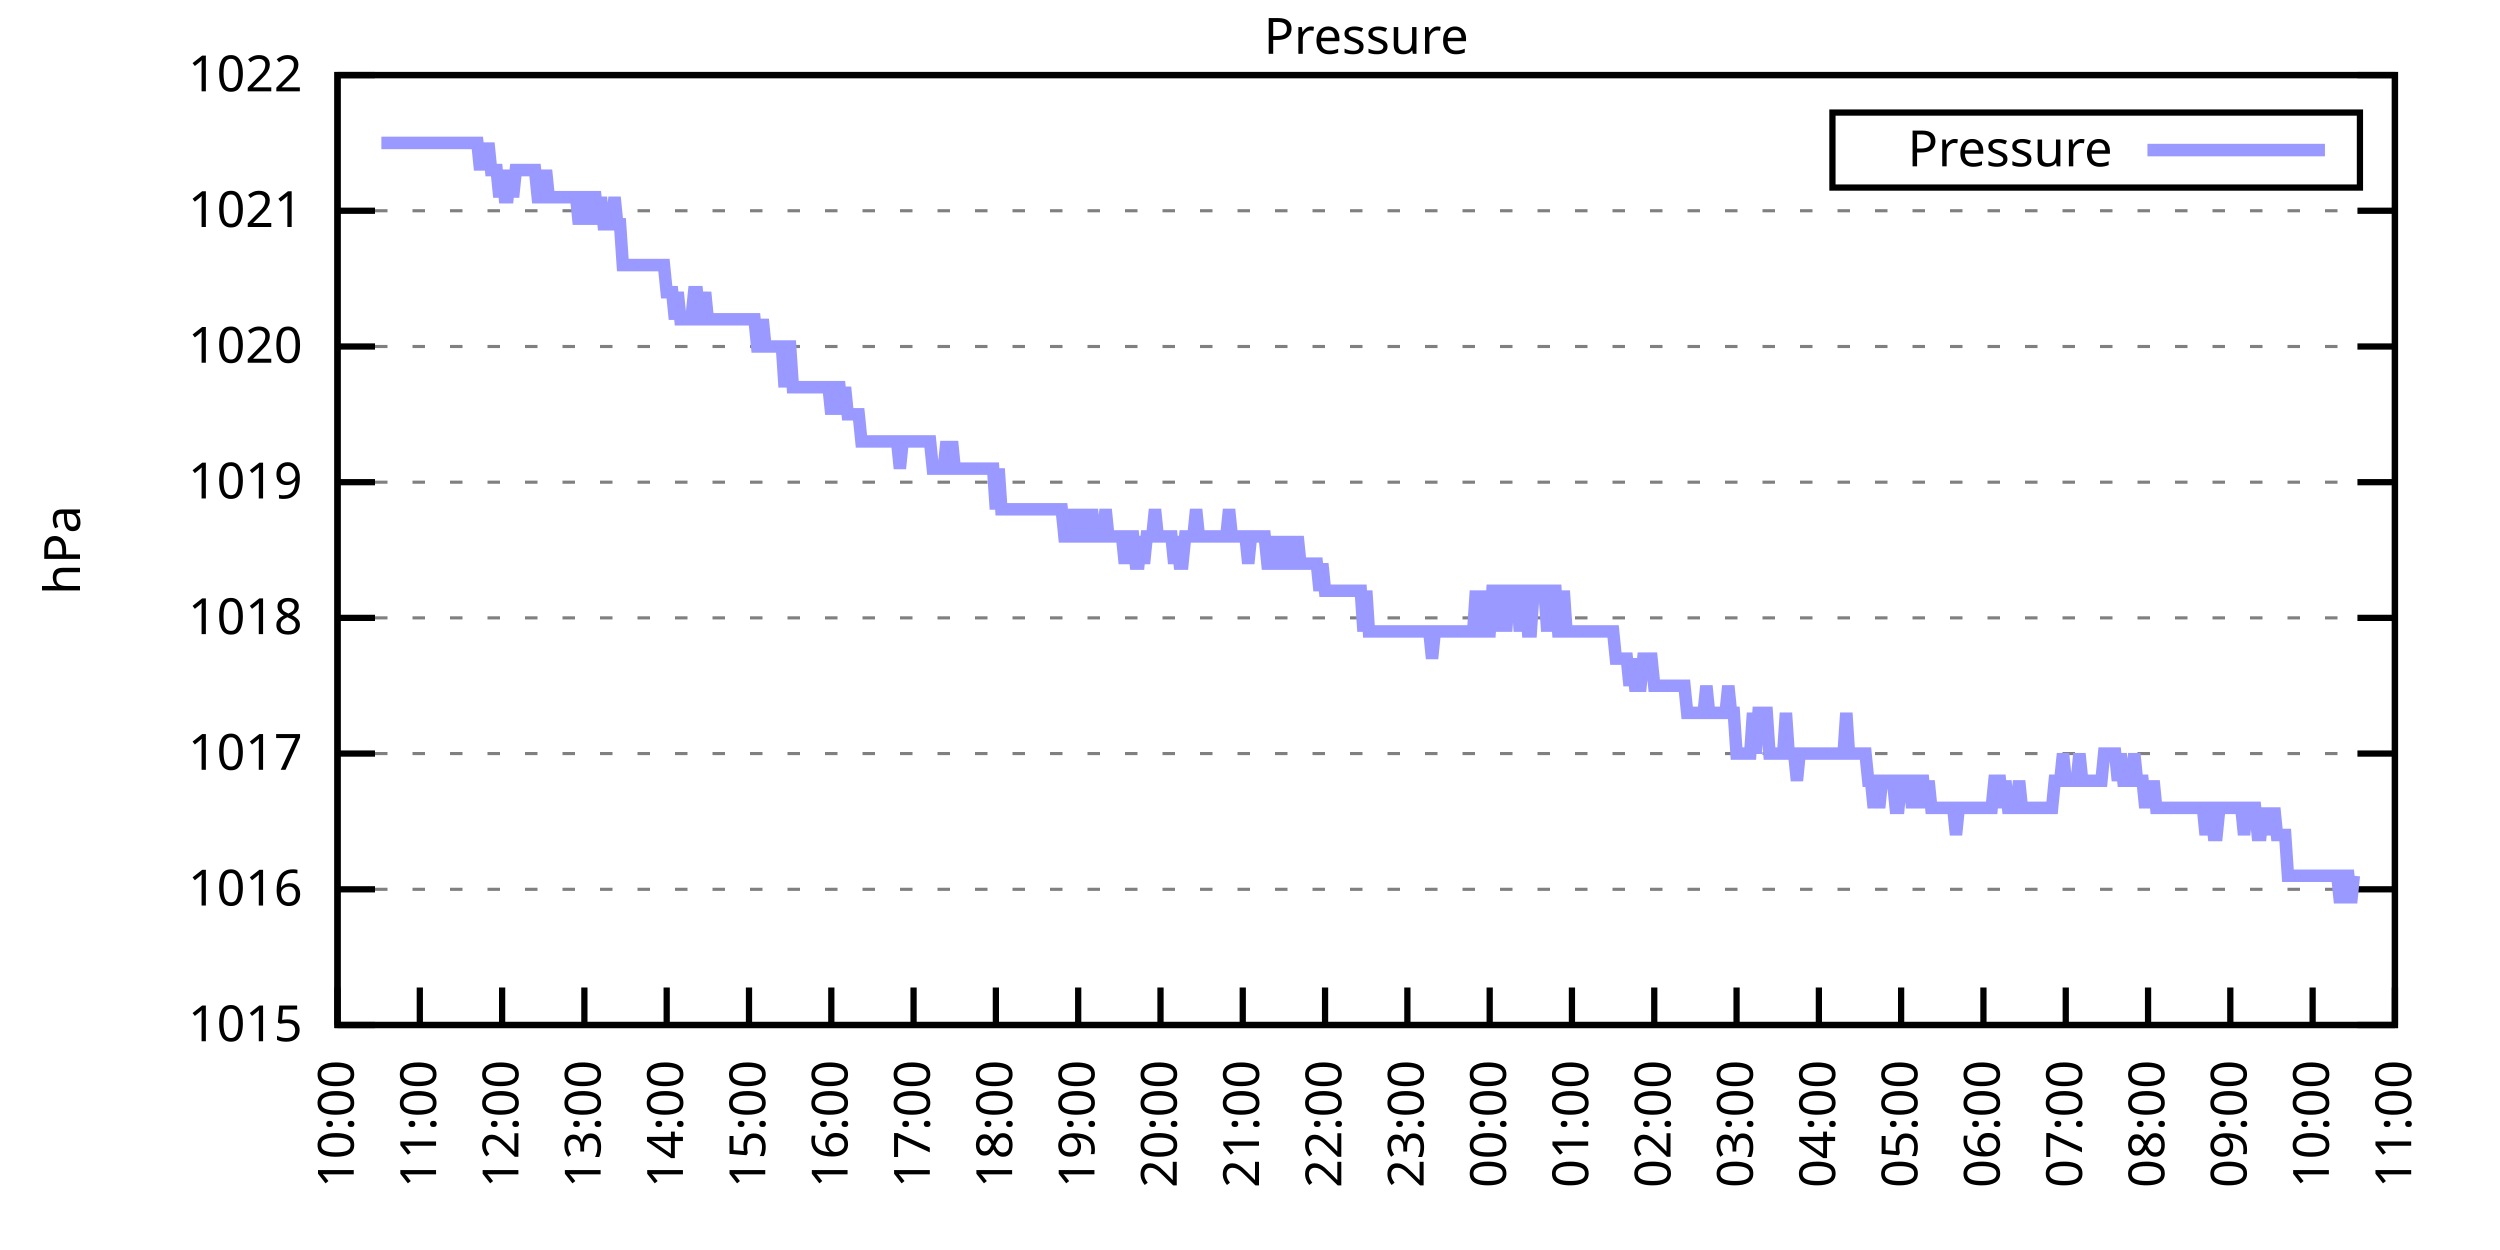
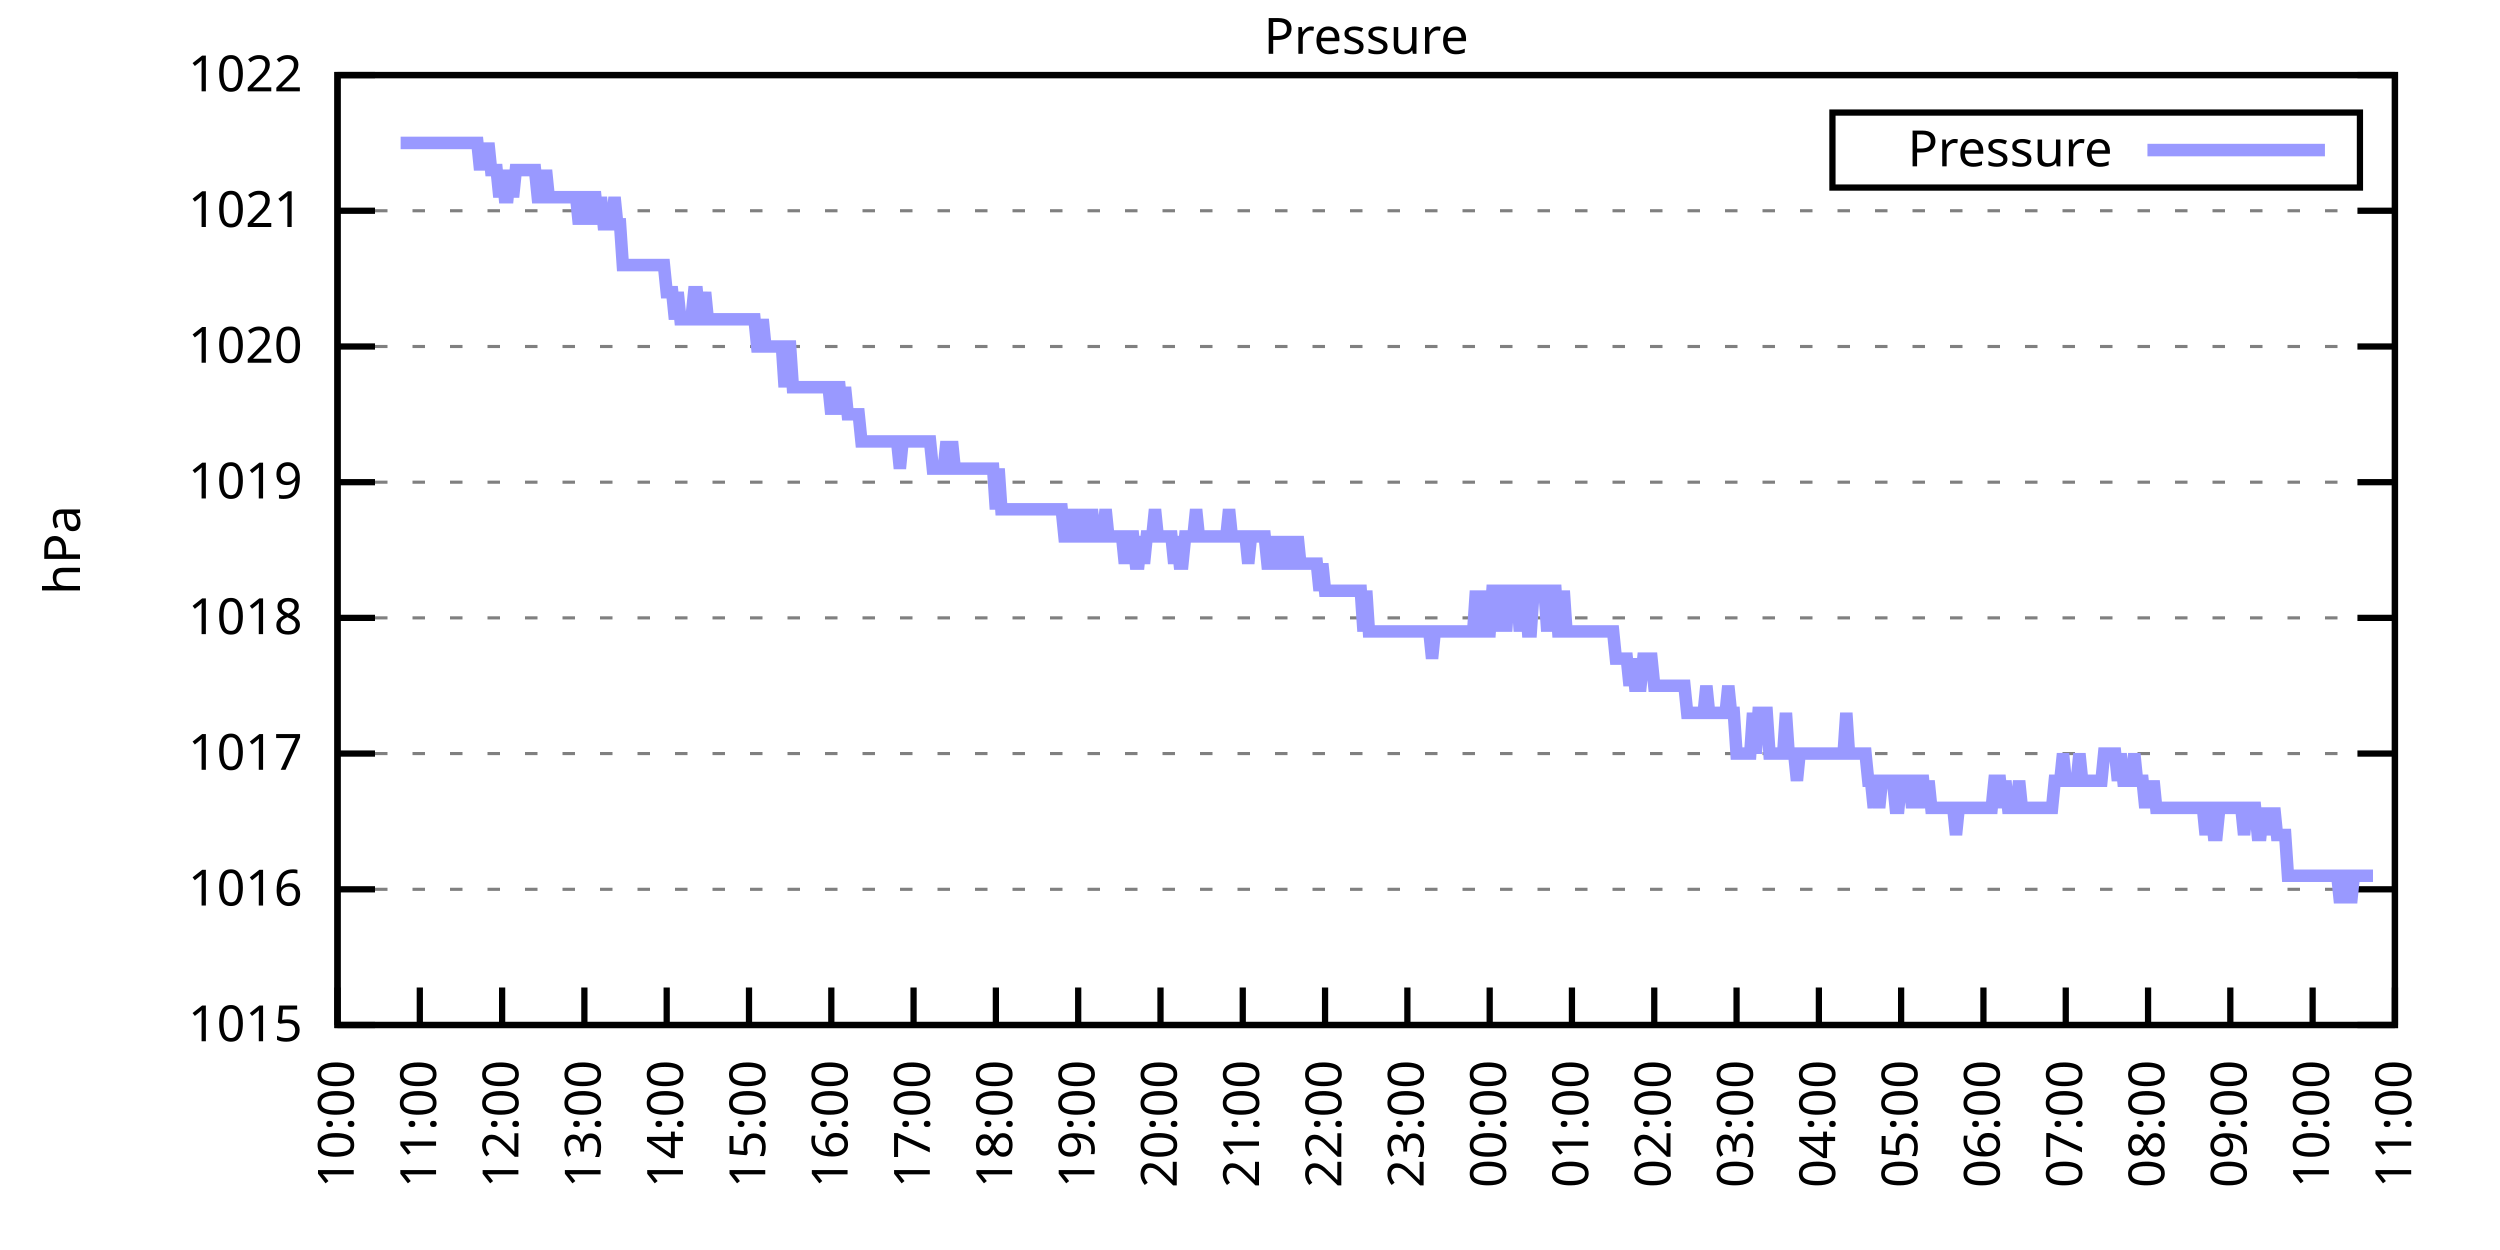
<svg xmlns="http://www.w3.org/2000/svg" xmlns:xlink="http://www.w3.org/1999/xlink" width="400" height="200" viewBox="0 0 400 200">
  <g id="gnuplot_canvas">
    <rect x="0" y="0" width="400" height="200" fill="none" />
    <defs>
      <circle id="gpDot" r="0.5" stroke-width="0.5" stroke="currentColor" />
      <path id="gpPt0" stroke-width="0.333" stroke="currentColor" d="M-1,0 h2 M0,-1 v2" />
      <path id="gpPt1" stroke-width="0.333" stroke="currentColor" d="M-1,-1 L1,1 M1,-1 L-1,1" />
      <path id="gpPt2" stroke-width="0.333" stroke="currentColor" d="M-1,0 L1,0 M0,-1 L0,1 M-1,-1 L1,1 M-1,1 L1,-1" />
      <rect id="gpPt3" stroke-width="0.333" stroke="currentColor" x="-1" y="-1" width="2" height="2" />
      <rect id="gpPt4" stroke-width="0.333" stroke="currentColor" fill="currentColor" x="-1" y="-1" width="2" height="2" />
      <circle id="gpPt5" stroke-width="0.333" stroke="currentColor" cx="0" cy="0" r="1" />
      <use xlink:href="#gpPt5" id="gpPt6" fill="currentColor" stroke="none" />
      <path id="gpPt7" stroke-width="0.333" stroke="currentColor" d="M0,-1.33 L-1.33,0.67 L1.33,0.67 z" />
      <use xlink:href="#gpPt7" id="gpPt8" fill="currentColor" stroke="none" />
      <use xlink:href="#gpPt7" id="gpPt9" stroke="currentColor" transform="rotate(180)" />
      <use xlink:href="#gpPt9" id="gpPt10" fill="currentColor" stroke="none" />
      <use xlink:href="#gpPt3" id="gpPt11" stroke="currentColor" transform="rotate(45)" />
      <use xlink:href="#gpPt11" id="gpPt12" fill="currentColor" stroke="none" />
      <path id="gpPt13" stroke-width="0.333" stroke="currentColor" d="M0,1.330 L1.265,0.411 L0.782,-1.067 L-0.782,-1.076 L-1.265,0.411 z" />
      <use xlink:href="#gpPt13" id="gpPt14" fill="currentColor" stroke="none" />
      <filter id="textbox" filterUnits="objectBoundingBox" x="0" y="0" height="1" width="1">
        <feFlood flood-color="white" flood-opacity="1" result="bgnd" />
        <feComposite in="SourceGraphic" in2="bgnd" operator="atop" />
      </filter>
      <filter id="greybox" filterUnits="objectBoundingBox" x="0" y="0" height="1" width="1">
        <feFlood flood-color="lightgrey" flood-opacity="1" result="grey" />
        <feComposite in="SourceGraphic" in2="grey" operator="atop" />
      </filter>
    </defs>
    <g fill="none" color="white" stroke="currentColor" stroke-width="1.00" stroke-linecap="butt" stroke-linejoin="miter">
</g>
    <g fill="none" color="black" stroke="currentColor" stroke-width="1.00" stroke-linecap="butt" stroke-linejoin="miter">
      <g stroke="none" shape-rendering="crispEdges">
        <polygon fill="rgb(255, 255, 255)" points="54.00,164.00 383.18,164.00 383.18,12.02 54.00,12.02 " />
      </g>
    </g>
    <g fill="none" color="black" stroke="currentColor" stroke-width="1.00" stroke-linecap="butt" stroke-linejoin="miter">
</g>
    <g fill="none" color="black" stroke="black" stroke-width="0.50" stroke-linecap="butt" stroke-linejoin="miter">
</g>
    <g fill="none" color="gray" stroke="currentColor" stroke-width="0.50" stroke-linecap="butt" stroke-linejoin="miter">
      <path stroke="gray" stroke-dasharray="2,4" class="gridline" d="M54.00,164.00 L383.19,164.00  " />
    </g>
    <g fill="none" color="gray" stroke="gray" stroke-width="1.00" stroke-linecap="butt" stroke-linejoin="miter">
</g>
    <g fill="none" color="black" stroke="currentColor" stroke-width="1.00" stroke-linecap="butt" stroke-linejoin="miter">
      <path stroke="black" d="M54.00,164.00 L60.00,164.00 M383.19,164.00 L377.19,164.00  " />
      <g transform="translate(48.40,166.60)" stroke="none" fill="black" font-family="Sans" font-size="8.00" text-anchor="end">
        <text>
          <tspan font-family="Sans"> 1015</tspan>
        </text>
      </g>
    </g>
    <g fill="none" color="black" stroke="currentColor" stroke-width="1.00" stroke-linecap="butt" stroke-linejoin="miter">
</g>
    <g fill="none" color="black" stroke="black" stroke-width="0.50" stroke-linecap="butt" stroke-linejoin="miter">
</g>
    <g fill="none" color="gray" stroke="currentColor" stroke-width="0.50" stroke-linecap="butt" stroke-linejoin="miter">
      <path stroke="gray" stroke-dasharray="2,4" class="gridline" d="M54.00,142.29 L383.19,142.29  " />
    </g>
    <g fill="none" color="gray" stroke="gray" stroke-width="1.00" stroke-linecap="butt" stroke-linejoin="miter">
</g>
    <g fill="none" color="black" stroke="currentColor" stroke-width="1.00" stroke-linecap="butt" stroke-linejoin="miter">
      <path stroke="black" d="M54.00,142.29 L60.00,142.29 M383.19,142.29 L377.19,142.29  " />
      <g transform="translate(48.40,144.89)" stroke="none" fill="black" font-family="Sans" font-size="8.00" text-anchor="end">
        <text>
          <tspan font-family="Sans"> 1016</tspan>
        </text>
      </g>
    </g>
    <g fill="none" color="black" stroke="currentColor" stroke-width="1.00" stroke-linecap="butt" stroke-linejoin="miter">
</g>
    <g fill="none" color="black" stroke="black" stroke-width="0.50" stroke-linecap="butt" stroke-linejoin="miter">
</g>
    <g fill="none" color="gray" stroke="currentColor" stroke-width="0.50" stroke-linecap="butt" stroke-linejoin="miter">
      <path stroke="gray" stroke-dasharray="2,4" class="gridline" d="M54.00,120.57 L383.19,120.57  " />
    </g>
    <g fill="none" color="gray" stroke="gray" stroke-width="1.00" stroke-linecap="butt" stroke-linejoin="miter">
</g>
    <g fill="none" color="black" stroke="currentColor" stroke-width="1.00" stroke-linecap="butt" stroke-linejoin="miter">
      <path stroke="black" d="M54.00,120.57 L60.00,120.57 M383.19,120.57 L377.19,120.57  " />
      <g transform="translate(48.40,123.17)" stroke="none" fill="black" font-family="Sans" font-size="8.00" text-anchor="end">
        <text>
          <tspan font-family="Sans"> 1017</tspan>
        </text>
      </g>
    </g>
    <g fill="none" color="black" stroke="currentColor" stroke-width="1.00" stroke-linecap="butt" stroke-linejoin="miter">
</g>
    <g fill="none" color="black" stroke="black" stroke-width="0.50" stroke-linecap="butt" stroke-linejoin="miter">
</g>
    <g fill="none" color="gray" stroke="currentColor" stroke-width="0.50" stroke-linecap="butt" stroke-linejoin="miter">
      <path stroke="gray" stroke-dasharray="2,4" class="gridline" d="M54.00,98.86 L383.19,98.86  " />
    </g>
    <g fill="none" color="gray" stroke="gray" stroke-width="1.00" stroke-linecap="butt" stroke-linejoin="miter">
</g>
    <g fill="none" color="black" stroke="currentColor" stroke-width="1.00" stroke-linecap="butt" stroke-linejoin="miter">
      <path stroke="black" d="M54.00,98.86 L60.00,98.86 M383.19,98.86 L377.19,98.86  " />
      <g transform="translate(48.40,101.46)" stroke="none" fill="black" font-family="Sans" font-size="8.00" text-anchor="end">
        <text>
          <tspan font-family="Sans"> 1018</tspan>
        </text>
      </g>
    </g>
    <g fill="none" color="black" stroke="currentColor" stroke-width="1.00" stroke-linecap="butt" stroke-linejoin="miter">
</g>
    <g fill="none" color="black" stroke="black" stroke-width="0.50" stroke-linecap="butt" stroke-linejoin="miter">
</g>
    <g fill="none" color="gray" stroke="currentColor" stroke-width="0.50" stroke-linecap="butt" stroke-linejoin="miter">
      <path stroke="gray" stroke-dasharray="2,4" class="gridline" d="M54.00,77.15 L383.19,77.15  " />
    </g>
    <g fill="none" color="gray" stroke="gray" stroke-width="1.00" stroke-linecap="butt" stroke-linejoin="miter">
</g>
    <g fill="none" color="black" stroke="currentColor" stroke-width="1.00" stroke-linecap="butt" stroke-linejoin="miter">
      <path stroke="black" d="M54.00,77.15 L60.00,77.15 M383.19,77.15 L377.19,77.15  " />
      <g transform="translate(48.40,79.75)" stroke="none" fill="black" font-family="Sans" font-size="8.00" text-anchor="end">
        <text>
          <tspan font-family="Sans"> 1019</tspan>
        </text>
      </g>
    </g>
    <g fill="none" color="black" stroke="currentColor" stroke-width="1.00" stroke-linecap="butt" stroke-linejoin="miter">
</g>
    <g fill="none" color="black" stroke="black" stroke-width="0.50" stroke-linecap="butt" stroke-linejoin="miter">
</g>
    <g fill="none" color="gray" stroke="currentColor" stroke-width="0.50" stroke-linecap="butt" stroke-linejoin="miter">
      <path stroke="gray" stroke-dasharray="2,4" class="gridline" d="M54.00,55.44 L383.19,55.44  " />
    </g>
    <g fill="none" color="gray" stroke="gray" stroke-width="1.00" stroke-linecap="butt" stroke-linejoin="miter">
</g>
    <g fill="none" color="black" stroke="currentColor" stroke-width="1.00" stroke-linecap="butt" stroke-linejoin="miter">
      <path stroke="black" d="M54.00,55.44 L60.00,55.44 M383.19,55.44 L377.19,55.44  " />
      <g transform="translate(48.40,58.04)" stroke="none" fill="black" font-family="Sans" font-size="8.00" text-anchor="end">
        <text>
          <tspan font-family="Sans"> 1020</tspan>
        </text>
      </g>
    </g>
    <g fill="none" color="black" stroke="currentColor" stroke-width="1.00" stroke-linecap="butt" stroke-linejoin="miter">
</g>
    <g fill="none" color="black" stroke="black" stroke-width="0.50" stroke-linecap="butt" stroke-linejoin="miter">
</g>
    <g fill="none" color="gray" stroke="currentColor" stroke-width="0.50" stroke-linecap="butt" stroke-linejoin="miter">
      <path stroke="gray" stroke-dasharray="2,4" class="gridline" d="M54.00,33.72 L383.19,33.72  " />
    </g>
    <g fill="none" color="gray" stroke="gray" stroke-width="1.00" stroke-linecap="butt" stroke-linejoin="miter">
</g>
    <g fill="none" color="black" stroke="currentColor" stroke-width="1.00" stroke-linecap="butt" stroke-linejoin="miter">
      <path stroke="black" d="M54.00,33.72 L60.00,33.72 M383.19,33.72 L377.19,33.72  " />
      <g transform="translate(48.40,36.32)" stroke="none" fill="black" font-family="Sans" font-size="8.00" text-anchor="end">
        <text>
          <tspan font-family="Sans"> 1021</tspan>
        </text>
      </g>
    </g>
    <g fill="none" color="black" stroke="currentColor" stroke-width="1.00" stroke-linecap="butt" stroke-linejoin="miter">
</g>
    <g fill="none" color="black" stroke="black" stroke-width="0.50" stroke-linecap="butt" stroke-linejoin="miter">
</g>
    <g fill="none" color="gray" stroke="currentColor" stroke-width="0.50" stroke-linecap="butt" stroke-linejoin="miter">
      <path stroke="gray" stroke-dasharray="2,4" class="gridline" d="M54.00,12.01 L383.19,12.01  " />
    </g>
    <g fill="none" color="gray" stroke="gray" stroke-width="1.00" stroke-linecap="butt" stroke-linejoin="miter">
</g>
    <g fill="none" color="black" stroke="currentColor" stroke-width="1.00" stroke-linecap="butt" stroke-linejoin="miter">
      <path stroke="black" d="M54.00,12.01 L60.00,12.01 M383.19,12.01 L377.19,12.01  " />
      <g transform="translate(48.40,14.61)" stroke="none" fill="black" font-family="Sans" font-size="8.00" text-anchor="end">
        <text>
          <tspan font-family="Sans"> 1022</tspan>
        </text>
      </g>
    </g>
    <g fill="none" color="black" stroke="currentColor" stroke-width="1.00" stroke-linecap="butt" stroke-linejoin="miter">
      <path stroke="black" d="M54.00,164.00 L54.00,158.00  " />
      <g transform="translate(56.60,169.60) rotate(270.00)" stroke="none" fill="black" font-family="Sans" font-size="8.00" text-anchor="end">
        <text>
          <tspan font-family="Sans">10:00</tspan>
        </text>
      </g>
    </g>
    <g fill="none" color="black" stroke="currentColor" stroke-width="1.00" stroke-linecap="butt" stroke-linejoin="miter">
      <path stroke="black" d="M67.17,164.00 L67.17,158.00  " />
      <g transform="translate(69.77,169.60) rotate(270.00)" stroke="none" fill="black" font-family="Sans" font-size="8.00" text-anchor="end">
        <text>
          <tspan font-family="Sans">11:00</tspan>
        </text>
      </g>
    </g>
    <g fill="none" color="black" stroke="currentColor" stroke-width="1.00" stroke-linecap="butt" stroke-linejoin="miter">
      <path stroke="black" d="M80.34,164.00 L80.34,158.00  " />
      <g transform="translate(82.94,169.60) rotate(270.00)" stroke="none" fill="black" font-family="Sans" font-size="8.00" text-anchor="end">
        <text>
          <tspan font-family="Sans">12:00</tspan>
        </text>
      </g>
    </g>
    <g fill="none" color="black" stroke="currentColor" stroke-width="1.00" stroke-linecap="butt" stroke-linejoin="miter">
      <path stroke="black" d="M93.50,164.00 L93.50,158.00  " />
      <g transform="translate(96.10,169.60) rotate(270.00)" stroke="none" fill="black" font-family="Sans" font-size="8.00" text-anchor="end">
        <text>
          <tspan font-family="Sans">13:00</tspan>
        </text>
      </g>
    </g>
    <g fill="none" color="black" stroke="currentColor" stroke-width="1.00" stroke-linecap="butt" stroke-linejoin="miter">
      <path stroke="black" d="M106.67,164.00 L106.67,158.00  " />
      <g transform="translate(109.27,169.60) rotate(270.00)" stroke="none" fill="black" font-family="Sans" font-size="8.00" text-anchor="end">
        <text>
          <tspan font-family="Sans">14:00</tspan>
        </text>
      </g>
    </g>
    <g fill="none" color="black" stroke="currentColor" stroke-width="1.00" stroke-linecap="butt" stroke-linejoin="miter">
      <path stroke="black" d="M119.84,164.00 L119.84,158.00  " />
      <g transform="translate(122.44,169.60) rotate(270.00)" stroke="none" fill="black" font-family="Sans" font-size="8.00" text-anchor="end">
        <text>
          <tspan font-family="Sans">15:00</tspan>
        </text>
      </g>
    </g>
    <g fill="none" color="black" stroke="currentColor" stroke-width="1.00" stroke-linecap="butt" stroke-linejoin="miter">
      <path stroke="black" d="M133.01,164.00 L133.01,158.00  " />
      <g transform="translate(135.61,169.60) rotate(270.00)" stroke="none" fill="black" font-family="Sans" font-size="8.00" text-anchor="end">
        <text>
          <tspan font-family="Sans">16:00</tspan>
        </text>
      </g>
    </g>
    <g fill="none" color="black" stroke="currentColor" stroke-width="1.00" stroke-linecap="butt" stroke-linejoin="miter">
      <path stroke="black" d="M146.17,164.00 L146.17,158.00  " />
      <g transform="translate(148.77,169.60) rotate(270.00)" stroke="none" fill="black" font-family="Sans" font-size="8.00" text-anchor="end">
        <text>
          <tspan font-family="Sans">17:00</tspan>
        </text>
      </g>
    </g>
    <g fill="none" color="black" stroke="currentColor" stroke-width="1.00" stroke-linecap="butt" stroke-linejoin="miter">
      <path stroke="black" d="M159.34,164.00 L159.34,158.00  " />
      <g transform="translate(161.94,169.60) rotate(270.00)" stroke="none" fill="black" font-family="Sans" font-size="8.00" text-anchor="end">
        <text>
          <tspan font-family="Sans">18:00</tspan>
        </text>
      </g>
    </g>
    <g fill="none" color="black" stroke="currentColor" stroke-width="1.00" stroke-linecap="butt" stroke-linejoin="miter">
      <path stroke="black" d="M172.51,164.00 L172.51,158.00  " />
      <g transform="translate(175.11,169.60) rotate(270.00)" stroke="none" fill="black" font-family="Sans" font-size="8.00" text-anchor="end">
        <text>
          <tspan font-family="Sans">19:00</tspan>
        </text>
      </g>
    </g>
    <g fill="none" color="black" stroke="currentColor" stroke-width="1.00" stroke-linecap="butt" stroke-linejoin="miter">
      <path stroke="black" d="M185.68,164.00 L185.68,158.00  " />
      <g transform="translate(188.28,169.60) rotate(270.00)" stroke="none" fill="black" font-family="Sans" font-size="8.00" text-anchor="end">
        <text>
          <tspan font-family="Sans">20:00</tspan>
        </text>
      </g>
    </g>
    <g fill="none" color="black" stroke="currentColor" stroke-width="1.00" stroke-linecap="butt" stroke-linejoin="miter">
      <path stroke="black" d="M198.84,164.00 L198.84,158.00  " />
      <g transform="translate(201.44,169.60) rotate(270.00)" stroke="none" fill="black" font-family="Sans" font-size="8.00" text-anchor="end">
        <text>
          <tspan font-family="Sans">21:00</tspan>
        </text>
      </g>
    </g>
    <g fill="none" color="black" stroke="currentColor" stroke-width="1.00" stroke-linecap="butt" stroke-linejoin="miter">
      <path stroke="black" d="M212.01,164.00 L212.01,158.00  " />
      <g transform="translate(214.61,169.60) rotate(270.00)" stroke="none" fill="black" font-family="Sans" font-size="8.00" text-anchor="end">
        <text>
          <tspan font-family="Sans">22:00</tspan>
        </text>
      </g>
    </g>
    <g fill="none" color="black" stroke="currentColor" stroke-width="1.00" stroke-linecap="butt" stroke-linejoin="miter">
      <path stroke="black" d="M225.18,164.00 L225.18,158.00  " />
      <g transform="translate(227.78,169.60) rotate(270.00)" stroke="none" fill="black" font-family="Sans" font-size="8.00" text-anchor="end">
        <text>
          <tspan font-family="Sans">23:00</tspan>
        </text>
      </g>
    </g>
    <g fill="none" color="black" stroke="currentColor" stroke-width="1.00" stroke-linecap="butt" stroke-linejoin="miter">
      <path stroke="black" d="M238.35,164.00 L238.35,158.00  " />
      <g transform="translate(240.95,169.60) rotate(270.00)" stroke="none" fill="black" font-family="Sans" font-size="8.00" text-anchor="end">
        <text>
          <tspan font-family="Sans">00:00</tspan>
        </text>
      </g>
    </g>
    <g fill="none" color="black" stroke="currentColor" stroke-width="1.00" stroke-linecap="butt" stroke-linejoin="miter">
      <path stroke="black" d="M251.51,164.00 L251.51,158.00  " />
      <g transform="translate(254.11,169.60) rotate(270.00)" stroke="none" fill="black" font-family="Sans" font-size="8.00" text-anchor="end">
        <text>
          <tspan font-family="Sans">01:00</tspan>
        </text>
      </g>
    </g>
    <g fill="none" color="black" stroke="currentColor" stroke-width="1.00" stroke-linecap="butt" stroke-linejoin="miter">
      <path stroke="black" d="M264.68,164.00 L264.68,158.00  " />
      <g transform="translate(267.28,169.60) rotate(270.00)" stroke="none" fill="black" font-family="Sans" font-size="8.00" text-anchor="end">
        <text>
          <tspan font-family="Sans">02:00</tspan>
        </text>
      </g>
    </g>
    <g fill="none" color="black" stroke="currentColor" stroke-width="1.00" stroke-linecap="butt" stroke-linejoin="miter">
      <path stroke="black" d="M277.85,164.00 L277.85,158.00  " />
      <g transform="translate(280.45,169.60) rotate(270.00)" stroke="none" fill="black" font-family="Sans" font-size="8.00" text-anchor="end">
        <text>
          <tspan font-family="Sans">03:00</tspan>
        </text>
      </g>
    </g>
    <g fill="none" color="black" stroke="currentColor" stroke-width="1.00" stroke-linecap="butt" stroke-linejoin="miter">
      <path stroke="black" d="M291.02,164.00 L291.02,158.00  " />
      <g transform="translate(293.62,169.60) rotate(270.00)" stroke="none" fill="black" font-family="Sans" font-size="8.00" text-anchor="end">
        <text>
          <tspan font-family="Sans">04:00</tspan>
        </text>
      </g>
    </g>
    <g fill="none" color="black" stroke="currentColor" stroke-width="1.00" stroke-linecap="butt" stroke-linejoin="miter">
      <path stroke="black" d="M304.18,164.00 L304.18,158.00  " />
      <g transform="translate(306.78,169.60) rotate(270.00)" stroke="none" fill="black" font-family="Sans" font-size="8.00" text-anchor="end">
        <text>
          <tspan font-family="Sans">05:00</tspan>
        </text>
      </g>
    </g>
    <g fill="none" color="black" stroke="currentColor" stroke-width="1.00" stroke-linecap="butt" stroke-linejoin="miter">
      <path stroke="black" d="M317.35,164.00 L317.35,158.00  " />
      <g transform="translate(319.95,169.60) rotate(270.00)" stroke="none" fill="black" font-family="Sans" font-size="8.00" text-anchor="end">
        <text>
          <tspan font-family="Sans">06:00</tspan>
        </text>
      </g>
    </g>
    <g fill="none" color="black" stroke="currentColor" stroke-width="1.00" stroke-linecap="butt" stroke-linejoin="miter">
      <path stroke="black" d="M330.52,164.00 L330.52,158.00  " />
      <g transform="translate(333.12,169.60) rotate(270.00)" stroke="none" fill="black" font-family="Sans" font-size="8.00" text-anchor="end">
        <text>
          <tspan font-family="Sans">07:00</tspan>
        </text>
      </g>
    </g>
    <g fill="none" color="black" stroke="currentColor" stroke-width="1.00" stroke-linecap="butt" stroke-linejoin="miter">
      <path stroke="black" d="M343.69,164.00 L343.69,158.00  " />
      <g transform="translate(346.29,169.60) rotate(270.00)" stroke="none" fill="black" font-family="Sans" font-size="8.00" text-anchor="end">
        <text>
          <tspan font-family="Sans">08:00</tspan>
        </text>
      </g>
    </g>
    <g fill="none" color="black" stroke="currentColor" stroke-width="1.00" stroke-linecap="butt" stroke-linejoin="miter">
      <path stroke="black" d="M356.85,164.00 L356.85,158.00  " />
      <g transform="translate(359.45,169.60) rotate(270.00)" stroke="none" fill="black" font-family="Sans" font-size="8.00" text-anchor="end">
        <text>
          <tspan font-family="Sans">09:00</tspan>
        </text>
      </g>
    </g>
    <g fill="none" color="black" stroke="currentColor" stroke-width="1.00" stroke-linecap="butt" stroke-linejoin="miter">
      <path stroke="black" d="M370.02,164.00 L370.02,158.00  " />
      <g transform="translate(372.62,169.60) rotate(270.00)" stroke="none" fill="black" font-family="Sans" font-size="8.00" text-anchor="end">
        <text>
          <tspan font-family="Sans">10:00</tspan>
        </text>
      </g>
    </g>
    <g fill="none" color="black" stroke="currentColor" stroke-width="1.00" stroke-linecap="butt" stroke-linejoin="miter">
      <path stroke="black" d="M383.19,164.00 L383.19,158.00  " />
      <g transform="translate(385.79,169.60) rotate(270.00)" stroke="none" fill="black" font-family="Sans" font-size="8.00" text-anchor="end">
        <text>
          <tspan font-family="Sans">11:00</tspan>
        </text>
      </g>
    </g>
    <g fill="none" color="black" stroke="currentColor" stroke-width="1.00" stroke-linecap="butt" stroke-linejoin="miter">
</g>
    <g fill="none" color="black" stroke="currentColor" stroke-width="1.00" stroke-linecap="butt" stroke-linejoin="miter">
      <path stroke="black" d="M54.00,12.01 L54.00,164.00 L383.19,164.00 L383.19,12.01 L54.00,12.01 Z  " />
    </g>
    <g fill="none" color="black" stroke="currentColor" stroke-width="1.00" stroke-linecap="butt" stroke-linejoin="miter">
</g>
    <g fill="none" color="black" stroke="currentColor" stroke-width="1.00" stroke-linecap="butt" stroke-linejoin="miter">
      <path stroke="black" d="M293.19,30.01 L293.19,18.01 L377.59,18.01 L377.59,30.01 L293.19,30.01 Z  " />
    </g>
    <g id="Pressure_plot_1">
      <g fill="none" color="white" stroke="black" stroke-width="2.00" stroke-linecap="butt" stroke-linejoin="miter">
</g>
      <g fill="none" color="black" stroke="currentColor" stroke-width="2.00" stroke-linecap="butt" stroke-linejoin="miter">
        <g transform="translate(337.99,26.61)" stroke="none" fill="black" font-family="Sans" font-size="8.00" text-anchor="end">
          <text>
            <tspan font-family="Sans">Pressure</tspan>
          </text>
        </g>
      </g>
      <g fill="none" color="black" stroke="currentColor" stroke-width="2.00" stroke-linecap="butt" stroke-linejoin="miter">
-         <path stroke="rgb(153, 153, 255)" d="M343.59,24.01 L371.99,24.01 M61.02,22.87 L61.46,22.87 L61.90,22.87 L62.34,22.87 L62.78,22.87 L63.22,22.87   L63.66,22.87 L64.10,22.87 L64.53,22.87 L64.97,22.87 L65.41,22.87 L65.85,22.87 L66.29,22.87 L66.73,22.87   L67.17,22.87 L67.61,22.87 L68.05,22.87 L68.48,22.87 L68.92,22.87 L69.36,22.87 L69.80,22.87 L70.24,22.87   L70.68,22.87 L71.12,22.87 L71.56,22.87 L72.00,22.87 L72.43,22.87 L72.87,22.87 L73.31,22.87 L73.75,22.87   L74.19,22.87 L74.63,22.87 L75.07,22.87 L75.51,22.87 L75.95,22.87 L76.38,22.87 L76.82,27.21 L77.26,22.87   L77.70,27.21 L78.14,22.87 L78.58,27.21 L79.02,27.21 L79.46,27.21 L79.90,31.55 L80.34,27.21 L80.77,31.55   L81.21,31.55 L81.65,27.21 L82.09,31.55 L82.53,27.21 L82.97,27.21 L83.41,27.21 L83.85,27.21 L84.29,27.21   L84.72,27.21 L85.16,27.21 L85.60,27.21 L86.04,31.55 L86.48,31.55 L86.92,31.55 L87.36,27.21 L87.80,31.55   L88.24,31.55 L88.67,31.55 L89.11,31.55 L89.55,31.55 L89.99,31.55 L90.43,31.55 L90.87,31.55 L91.31,31.55   L91.75,31.55 L92.19,31.55 L92.62,35.89 L93.06,31.55 L93.50,31.55 L93.94,35.89 L94.38,31.55 L94.82,31.55   L95.26,31.55 L95.70,35.89 L96.14,31.55 L96.58,35.89 L97.01,35.89 L97.45,35.89 L97.89,35.89 L98.33,31.55   L98.77,35.89 L99.21,35.89 L99.65,42.41 L100.09,42.41 L100.53,42.41 L100.96,42.41 L101.40,42.41 L101.84,42.41   L102.28,42.41 L102.72,42.41 L103.16,42.41 L103.60,42.41 L104.04,42.41 L104.48,42.41 L104.91,42.41 L105.35,42.41   L105.79,42.41 L106.23,42.41 L106.67,46.75 L107.11,46.75 L107.55,46.75 L107.99,51.09 L108.43,46.75 L108.87,51.09   L109.30,51.09 L109.74,51.09 L110.18,51.09 L110.62,51.09 L111.06,46.75 L111.50,46.75 L111.94,51.09 L112.38,51.09   L112.82,46.75 L113.25,51.09 L113.69,51.09 L114.13,51.09 L114.57,51.09 L115.01,51.09 L115.45,51.09 L115.89,51.09   L116.33,51.09 L116.77,51.09 L117.20,51.09 L117.64,51.09 L118.08,51.09 L118.52,51.09 L118.96,51.09 L119.40,51.09   L119.84,51.09 L120.28,51.09 L120.72,51.09 L121.15,55.44 L121.59,55.44 L122.03,51.09 L122.47,55.44 L122.91,55.44   L123.35,55.44 L123.79,55.44 L124.23,55.44 L124.67,55.44 L125.11,55.44 L125.54,61.95 L125.98,55.44 L126.42,55.44   L126.86,61.95 L127.30,61.95 L127.74,61.95 L128.18,61.95 L128.62,61.95 L129.06,61.95 L129.49,61.95 L129.93,61.95   L130.37,61.95 L130.81,61.95 L131.25,61.95 L131.69,61.95 L132.13,61.95 L132.57,61.95 L133.01,66.29 L133.44,61.95   L133.88,61.95 L134.32,61.95 L134.76,66.29 L135.20,61.95 L135.64,66.29 L136.08,66.29 L136.52,66.29 L136.96,66.29   L137.39,66.29 L137.83,70.63 L138.27,70.63 L138.71,70.63 L139.15,70.63 L139.59,70.63 L140.03,70.63 L140.47,70.63   L140.91,70.63 L141.35,70.63 L141.78,70.63 L142.22,70.63 L142.66,70.63 L143.10,70.63 L143.54,70.63 L143.98,74.98   L144.42,70.63 L144.86,70.63 L145.30,70.63 L145.73,70.63 L146.17,70.63 L146.61,70.63 L147.05,70.63 L147.49,70.63   L147.93,70.63 L148.37,70.63 L148.81,70.63 L149.25,74.98 L149.68,74.98 L150.12,74.98 L150.56,74.98 L151.00,74.98   L151.44,70.63 L151.88,74.98 L152.32,70.63 L152.76,74.98 L153.20,74.98 L153.63,74.98 L154.07,74.98 L154.51,74.98   L154.95,74.98 L155.39,74.98 L155.83,74.98 L156.27,74.98 L156.71,74.98 L157.15,74.98 L157.59,74.98 L158.02,74.98   L158.46,74.98 L158.90,74.98 L159.34,81.49 L159.78,74.98 L160.22,81.49 L160.66,81.49 L161.10,81.49 L161.54,81.49   L161.97,81.49 L162.41,81.49 L162.85,81.49 L163.29,81.49 L163.73,81.49 L164.17,81.49 L164.61,81.49 L165.05,81.49   L165.49,81.49 L165.92,81.49 L166.36,81.49 L166.80,81.49 L167.24,81.49 L167.68,81.49 L168.12,81.49 L168.56,81.49   L169.00,81.49 L169.44,81.49 L169.87,81.49 L170.31,85.83 L170.75,85.83 L171.19,85.83 L171.63,81.49 L172.07,85.83   L172.51,85.83 L172.95,81.49 L173.39,85.83 L173.83,85.83 L174.26,85.83 L174.70,81.49 L175.14,85.83 L175.58,85.83   L176.02,85.83 L176.46,85.83 L176.90,81.49 L177.34,85.83 L177.78,85.83 L178.21,85.83 L178.65,85.83 L179.09,85.83   L179.53,85.83 L179.97,90.18 L180.41,85.83 L180.85,85.83 L181.29,85.83 L181.73,90.18 L182.16,90.18 L182.60,85.83   L183.04,90.18 L183.48,85.83 L183.92,85.83 L184.36,85.83 L184.80,81.49 L185.24,85.83 L185.68,85.83 L186.11,85.83   L186.55,85.83 L186.99,85.83 L187.43,85.83 L187.87,90.18 L188.31,85.83 L188.75,90.18 L189.19,90.18 L189.63,85.83   L190.07,85.83 L190.50,85.83 L190.94,85.83 L191.38,81.49 L191.82,85.83 L192.26,85.83 L192.70,85.83 L193.14,85.83   L193.58,85.83 L194.02,85.83 L194.45,85.83 L194.89,85.83 L195.33,85.83 L195.77,85.83 L196.21,85.83 L196.65,81.49   L197.09,85.83 L197.53,85.83 L197.97,85.83 L198.40,85.83 L198.84,85.83 L199.28,85.83 L199.72,90.18 L200.16,85.83   L200.60,85.83 L201.04,85.83 L201.48,85.83 L201.92,85.83 L202.35,85.83 L202.79,90.18 L203.23,90.18 L203.67,85.83   L204.11,90.18 L204.55,85.83 L204.99,90.18 L205.43,90.18 L205.87,85.83 L206.31,90.18 L206.74,90.18 L207.18,90.18   L207.62,85.83 L208.06,90.18 L208.50,90.18 L208.94,90.18 L209.38,90.18 L209.82,90.18 L210.26,90.18 L210.69,90.18   L211.13,94.52 L211.57,90.18 L212.01,94.52 L212.45,94.52 L212.89,94.52 L213.33,94.52 L213.77,94.52 L214.21,94.52   L214.64,94.52 L215.08,94.52 L215.52,94.52 L215.96,94.52 L216.40,94.52 L216.84,94.52 L217.28,94.52 L217.72,94.52   L218.16,101.03 L218.60,94.52 L219.03,101.03 L219.47,101.03 L219.91,101.03 L220.35,101.03 L220.79,101.03 L221.23,101.03   L221.67,101.03 L222.11,101.03 L222.55,101.03 L222.98,101.03 L223.42,101.03 L223.86,101.03 L224.30,101.03 L224.74,101.03   L225.18,101.03 L225.62,101.03 L226.06,101.03 L226.50,101.03 L226.93,101.03 L227.37,101.03 L227.81,101.03 L228.25,101.03   L228.69,101.03 L229.13,105.38 L229.57,101.03 L230.01,101.03 L230.45,101.03 L230.88,101.03 L231.32,101.03 L231.76,101.03   L232.20,101.03 L232.64,101.03 L233.08,101.03 L233.52,101.03 L233.96,101.03 L234.40,101.03 L234.84,101.03 L235.27,101.03   L235.71,101.03 L236.15,94.52 L236.59,101.03 L237.03,94.52 L237.47,101.03 L237.91,101.03 L238.35,101.03 L238.79,94.52   L239.22,94.52 L239.66,101.03 L240.10,94.52 L240.54,94.52 L240.98,101.03 L241.42,94.52 L241.86,94.52 L242.30,94.52   L242.74,94.52 L243.17,101.03 L243.61,94.52 L244.05,94.52 L244.49,101.03 L244.93,101.03 L245.37,94.52 L245.81,94.52   L246.25,94.52 L246.69,94.52 L247.12,94.52 L247.56,101.03 L248.00,94.52 L248.44,94.52 L248.88,94.52 L249.32,101.03   L249.76,101.03 L250.20,94.52 L250.64,101.03 L251.08,101.03 L251.51,101.03 L251.95,101.03 L252.39,101.03 L252.83,101.03   L253.27,101.03 L253.71,101.03 L254.15,101.03 L254.59,101.03 L255.03,101.03 L255.46,101.03 L255.90,101.03 L256.34,101.03   L256.78,101.03 L257.22,101.03 L257.66,101.03 L258.10,101.03 L258.54,105.38 L258.98,105.38 L259.41,105.38 L259.85,105.38   L260.29,105.38 L260.73,109.72 L261.17,105.38 L261.61,109.72 L262.05,109.72 L262.49,109.72 L262.93,105.38 L263.36,105.38   L263.80,105.38 L264.24,105.38 L264.68,109.72 L265.12,109.72 L265.56,109.72 L266.00,109.72 L266.44,109.72 L266.88,109.72   L267.32,109.72 L267.75,109.72 L268.19,109.72 L268.63,109.72 L269.07,109.72 L269.51,109.72 L269.95,114.06 L270.39,114.06   L270.83,114.06 L271.27,114.06 L271.70,114.06 L272.14,114.06 L272.58,114.06 L273.02,109.72 L273.46,114.06 L273.90,114.06   L274.34,114.06 L274.78,114.06 L275.22,114.06 L275.65,114.06 L276.09,114.06 L276.53,109.72 L276.97,114.06 L277.41,114.06   L277.85,120.57 L278.29,120.57 L278.73,120.57 L279.17,120.57 L279.60,120.57 L280.04,120.57 L280.48,114.06 L280.92,120.57   L281.36,114.06 L281.80,114.06 L282.24,114.06 L282.68,114.06 L283.12,120.57 L283.56,120.57 L283.99,120.57 L284.43,120.57   L284.87,120.57 L285.31,120.57 L285.75,114.06 L286.19,120.57 L286.63,120.57 L287.07,120.57 L287.51,124.92 L287.94,120.57   L288.38,120.57 L288.82,120.57 L289.26,120.57 L289.70,120.57 L290.14,120.57 L290.58,120.57 L291.02,120.57 L291.46,120.57   L291.89,120.57 L292.33,120.57 L292.77,120.57 L293.21,120.57 L293.65,120.57 L294.09,120.57 L294.53,120.57 L294.97,120.57   L295.41,114.06 L295.84,120.57 L296.28,120.57 L296.72,120.57 L297.16,120.57 L297.60,120.57 L298.04,120.57 L298.48,120.57   L298.92,124.92 L299.36,124.92 L299.80,129.26 L300.23,124.92 L300.67,129.26 L301.11,124.92 L301.55,124.92 L301.99,124.92   L302.43,124.92 L302.87,124.92 L303.31,129.26 L303.75,129.26 L304.18,124.92 L304.62,124.92 L305.06,124.92 L305.50,124.92   L305.94,129.26 L306.38,124.92 L306.82,129.26 L307.26,124.92 L307.70,124.92 L308.13,129.26 L308.57,124.92 L309.01,129.26   L309.45,129.26 L309.89,129.26 L310.33,129.26 L310.77,129.26 L311.21,129.26 L311.65,129.26 L312.08,129.26 L312.52,129.26   L312.96,133.60 L313.40,129.26 L313.84,129.26 L314.28,129.26 L314.72,129.26 L315.16,129.26 L315.60,129.26 L316.04,129.26   L316.47,129.26 L316.91,129.26 L317.35,129.26 L317.79,129.26 L318.23,129.26 L318.67,129.26 L319.11,124.92 L319.55,124.92   L319.99,124.92 L320.42,129.26 L320.86,124.92 L321.30,129.26 L321.74,129.26 L322.18,129.26 L322.62,129.26 L323.06,124.92   L323.50,129.26 L323.94,129.26 L324.37,129.26 L324.81,129.26 L325.25,129.26 L325.69,129.26 L326.13,129.26 L326.57,129.26   L327.01,129.26 L327.45,129.26 L327.89,129.26 L328.33,129.26 L328.76,124.92 L329.20,124.92 L329.64,124.92 L330.08,120.57   L330.52,124.92 L330.96,124.92 L331.40,124.92 L331.84,124.92 L332.28,124.92 L332.71,120.57 L333.15,124.92 L333.59,124.92   L334.03,124.92 L334.47,124.92 L334.91,124.92 L335.35,124.92 L335.79,124.92 L336.23,124.92 L336.66,120.57 L337.10,120.57   L337.54,120.57 L337.98,120.57 L338.42,120.57 L338.86,124.92 L339.30,120.57 L339.74,124.92 L340.18,124.92 L340.61,124.92   L341.05,124.92 L341.49,120.57 L341.93,124.92 L342.37,124.92 L342.81,124.92 L343.25,129.26 L343.69,124.92 L344.13,129.26   L344.57,124.92 L345.00,129.26 L345.44,129.26 L345.88,129.26 L346.32,129.26 L346.76,129.26 L347.20,129.26 L347.64,129.26   L348.08,129.26 L348.52,129.26 L348.95,129.26 L349.39,129.26 L349.83,129.26 L350.27,129.26 L350.71,129.26 L351.15,129.26   L351.59,129.26 L352.03,129.26 L352.47,129.26 L352.90,133.60 L353.34,129.26 L353.78,129.26 L354.22,133.60 L354.66,133.60   L355.10,129.26 L355.54,129.26 L355.98,129.26 L356.42,129.26 L356.85,129.26 L357.29,129.26 L357.73,129.26 L358.17,129.26   L358.61,129.26 L359.05,133.60 L359.49,129.26 L359.93,129.26 L360.37,129.26 L360.81,129.26 L361.24,133.60 L361.68,133.60   L362.12,129.26 L362.56,133.60 L363.00,129.26 L363.44,133.60 L363.88,129.26 L364.32,133.60 L364.76,133.60 L365.19,133.60   L365.63,133.60 L366.07,140.12 L366.51,140.12 L366.95,140.12 L367.39,140.12 L367.83,140.12 L368.27,140.12 L368.71,140.12   L369.14,140.12 L369.58,140.12 L370.02,140.12 L370.46,140.12 L370.90,140.12 L371.34,140.12 L371.78,140.12 L372.22,140.12   L372.66,140.12 L373.09,140.12 L373.53,140.12 L373.97,140.12 L374.41,144.46 L374.85,140.12 L375.29,140.12 L375.73,140.12   L376.17,144.46 L376.61,140.12  " />
+         <path stroke="rgb(153, 153, 255)" d="M343.59,24.01 L371.99,24.01 M64.10,22.87 L64.53,22.87 L64.97,22.87 L65.41,22.87 L65.85,22.87 L66.29,22.87   L66.73,22.87 L67.17,22.87 L67.61,22.87 L68.05,22.87 L68.48,22.87 L68.92,22.87 L69.36,22.87 L69.80,22.87   L70.24,22.87 L70.68,22.87 L71.12,22.87 L71.56,22.87 L72.00,22.87 L72.43,22.87 L72.87,22.87 L73.31,22.87   L73.75,22.87 L74.19,22.87 L74.63,22.87 L75.07,22.87 L75.51,22.87 L75.95,22.87 L76.38,22.87 L76.82,27.21   L77.26,22.87 L77.70,27.21 L78.14,22.87 L78.58,27.21 L79.02,27.21 L79.46,27.21 L79.90,31.55 L80.34,27.21   L80.77,31.55 L81.21,31.55 L81.65,27.21 L82.09,31.55 L82.53,27.21 L82.97,27.21 L83.41,27.21 L83.85,27.21   L84.29,27.21 L84.72,27.21 L85.16,27.21 L85.60,27.21 L86.04,31.55 L86.48,31.55 L86.92,31.55 L87.36,27.21   L87.80,31.55 L88.24,31.55 L88.67,31.55 L89.11,31.55 L89.55,31.55 L89.99,31.55 L90.43,31.55 L90.87,31.55   L91.31,31.55 L91.75,31.55 L92.19,31.55 L92.62,35.89 L93.06,31.55 L93.50,31.55 L93.94,35.89 L94.38,31.55   L94.82,31.55 L95.26,31.55 L95.70,35.89 L96.14,31.55 L96.58,35.89 L97.01,35.89 L97.45,35.89 L97.89,35.89   L98.33,31.55 L98.77,35.89 L99.21,35.89 L99.65,42.41 L100.09,42.41 L100.53,42.41 L100.96,42.41 L101.40,42.41   L101.84,42.41 L102.28,42.41 L102.72,42.41 L103.16,42.41 L103.60,42.41 L104.04,42.41 L104.48,42.41 L104.91,42.41   L105.35,42.41 L105.79,42.41 L106.23,42.41 L106.67,46.75 L107.11,46.75 L107.55,46.75 L107.99,51.09 L108.43,46.75   L108.87,51.09 L109.30,51.09 L109.74,51.09 L110.18,51.09 L110.62,51.09 L111.06,46.75 L111.50,46.75 L111.94,51.09   L112.38,51.09 L112.82,46.75 L113.25,51.09 L113.69,51.09 L114.13,51.09 L114.57,51.09 L115.01,51.09 L115.45,51.09   L115.89,51.09 L116.33,51.09 L116.77,51.09 L117.20,51.09 L117.64,51.09 L118.08,51.09 L118.52,51.09 L118.96,51.09   L119.40,51.09 L119.84,51.09 L120.28,51.09 L120.72,51.09 L121.15,55.44 L121.59,55.44 L122.03,51.09 L122.47,55.44   L122.91,55.44 L123.35,55.44 L123.79,55.44 L124.23,55.44 L124.67,55.44 L125.11,55.44 L125.54,61.95 L125.98,55.44   L126.42,55.44 L126.86,61.95 L127.30,61.95 L127.74,61.95 L128.18,61.95 L128.62,61.95 L129.06,61.95 L129.49,61.95   L129.93,61.95 L130.37,61.95 L130.81,61.95 L131.25,61.95 L131.69,61.95 L132.13,61.95 L132.57,61.95 L133.01,66.29   L133.44,61.95 L133.88,61.95 L134.32,61.95 L134.76,66.29 L135.20,61.95 L135.64,66.29 L136.08,66.29 L136.52,66.29   L136.96,66.29 L137.39,66.29 L137.83,70.63 L138.27,70.63 L138.71,70.63 L139.15,70.63 L139.59,70.63 L140.03,70.63   L140.47,70.63 L140.91,70.63 L141.35,70.63 L141.78,70.63 L142.22,70.63 L142.66,70.63 L143.10,70.63 L143.54,70.63   L143.98,74.98 L144.42,70.63 L144.86,70.63 L145.30,70.63 L145.73,70.63 L146.17,70.63 L146.61,70.63 L147.05,70.63   L147.49,70.63 L147.93,70.63 L148.37,70.63 L148.81,70.63 L149.25,74.98 L149.68,74.98 L150.12,74.98 L150.56,74.98   L151.00,74.98 L151.44,70.63 L151.88,74.98 L152.32,70.63 L152.76,74.98 L153.20,74.98 L153.63,74.98 L154.07,74.98   L154.51,74.98 L154.95,74.98 L155.39,74.98 L155.83,74.98 L156.27,74.98 L156.71,74.98 L157.15,74.98 L157.59,74.98   L158.02,74.98 L158.46,74.98 L158.90,74.98 L159.34,81.49 L159.78,74.98 L160.22,81.49 L160.66,81.49 L161.10,81.49   L161.54,81.49 L161.97,81.49 L162.41,81.49 L162.85,81.49 L163.29,81.49 L163.73,81.49 L164.17,81.49 L164.61,81.49   L165.05,81.49 L165.49,81.49 L165.92,81.49 L166.36,81.49 L166.80,81.49 L167.24,81.49 L167.68,81.49 L168.12,81.49   L168.56,81.49 L169.00,81.49 L169.44,81.49 L169.87,81.49 L170.31,85.83 L170.75,85.83 L171.19,85.83 L171.63,81.49   L172.07,85.83 L172.51,85.83 L172.95,81.49 L173.39,85.83 L173.83,85.83 L174.26,85.83 L174.70,81.49 L175.14,85.83   L175.58,85.83 L176.02,85.83 L176.46,85.83 L176.90,81.49 L177.34,85.83 L177.78,85.83 L178.21,85.83 L178.65,85.83   L179.09,85.83 L179.53,85.83 L179.97,90.18 L180.41,85.83 L180.85,85.83 L181.29,85.83 L181.73,90.18 L182.16,90.18   L182.60,85.83 L183.04,90.18 L183.48,85.83 L183.92,85.83 L184.36,85.83 L184.80,81.49 L185.24,85.83 L185.68,85.83   L186.11,85.83 L186.55,85.83 L186.99,85.83 L187.43,85.83 L187.87,90.18 L188.31,85.83 L188.75,90.18 L189.19,90.18   L189.63,85.83 L190.07,85.83 L190.50,85.83 L190.94,85.83 L191.38,81.49 L191.82,85.83 L192.26,85.83 L192.70,85.83   L193.14,85.83 L193.58,85.83 L194.02,85.83 L194.45,85.83 L194.89,85.83 L195.33,85.83 L195.77,85.83 L196.21,85.83   L196.65,81.49 L197.09,85.83 L197.53,85.83 L197.97,85.83 L198.40,85.83 L198.84,85.83 L199.28,85.83 L199.72,90.18   L200.16,85.83 L200.60,85.83 L201.04,85.83 L201.48,85.83 L201.92,85.83 L202.35,85.83 L202.79,90.18 L203.23,90.18   L203.67,85.83 L204.11,90.18 L204.55,85.83 L204.99,90.18 L205.43,90.18 L205.87,85.83 L206.31,90.18 L206.74,90.18   L207.18,90.18 L207.62,85.83 L208.06,90.18 L208.50,90.18 L208.94,90.18 L209.38,90.18 L209.82,90.18 L210.26,90.18   L210.69,90.18 L211.13,94.52 L211.57,90.18 L212.01,94.52 L212.45,94.52 L212.89,94.52 L213.33,94.52 L213.77,94.52   L214.21,94.52 L214.64,94.52 L215.08,94.52 L215.52,94.52 L215.96,94.52 L216.40,94.52 L216.84,94.52 L217.28,94.52   L217.72,94.52 L218.16,101.03 L218.60,94.52 L219.03,101.03 L219.47,101.03 L219.91,101.03 L220.35,101.03 L220.79,101.03   L221.23,101.03 L221.67,101.03 L222.11,101.03 L222.55,101.03 L222.98,101.03 L223.42,101.03 L223.86,101.03 L224.30,101.03   L224.74,101.03 L225.18,101.03 L225.62,101.03 L226.06,101.03 L226.50,101.03 L226.93,101.03 L227.37,101.03 L227.81,101.03   L228.25,101.03 L228.69,101.03 L229.13,105.38 L229.57,101.03 L230.01,101.03 L230.45,101.03 L230.88,101.03 L231.32,101.03   L231.76,101.03 L232.20,101.03 L232.64,101.03 L233.08,101.03 L233.52,101.03 L233.96,101.03 L234.40,101.03 L234.84,101.03   L235.27,101.03 L235.71,101.03 L236.15,94.52 L236.59,101.03 L237.03,94.52 L237.47,101.03 L237.91,101.03 L238.35,101.03   L238.79,94.52 L239.22,94.52 L239.66,101.03 L240.10,94.52 L240.54,94.52 L240.98,101.03 L241.42,94.52 L241.86,94.52   L242.30,94.52 L242.74,94.52 L243.17,101.03 L243.61,94.52 L244.05,94.52 L244.49,101.03 L244.93,101.03 L245.37,94.52   L245.81,94.52 L246.25,94.52 L246.69,94.52 L247.12,94.52 L247.56,101.03 L248.00,94.52 L248.44,94.52 L248.88,94.52   L249.32,101.03 L249.76,101.03 L250.20,94.52 L250.64,101.03 L251.08,101.03 L251.51,101.03 L251.95,101.03 L252.39,101.03   L252.83,101.03 L253.27,101.03 L253.71,101.03 L254.15,101.03 L254.59,101.03 L255.03,101.03 L255.46,101.03 L255.90,101.03   L256.34,101.03 L256.78,101.03 L257.22,101.03 L257.66,101.03 L258.10,101.03 L258.54,105.38 L258.98,105.38 L259.41,105.38   L259.85,105.38 L260.29,105.38 L260.73,109.72 L261.17,105.38 L261.61,109.72 L262.05,109.72 L262.49,109.72 L262.93,105.38   L263.36,105.38 L263.80,105.38 L264.24,105.38 L264.68,109.72 L265.12,109.72 L265.56,109.72 L266.00,109.72 L266.44,109.72   L266.88,109.72 L267.32,109.72 L267.75,109.72 L268.19,109.72 L268.63,109.72 L269.07,109.72 L269.51,109.72 L269.95,114.06   L270.39,114.06 L270.83,114.06 L271.27,114.06 L271.70,114.06 L272.14,114.06 L272.58,114.06 L273.02,109.72 L273.46,114.06   L273.90,114.06 L274.34,114.06 L274.78,114.06 L275.22,114.06 L275.65,114.06 L276.09,114.06 L276.53,109.72 L276.97,114.06   L277.41,114.06 L277.85,120.57 L278.29,120.57 L278.73,120.57 L279.17,120.57 L279.60,120.57 L280.04,120.57 L280.48,114.06   L280.92,120.57 L281.36,114.06 L281.80,114.06 L282.24,114.06 L282.68,114.06 L283.12,120.57 L283.56,120.57 L283.99,120.57   L284.43,120.57 L284.87,120.57 L285.31,120.57 L285.75,114.06 L286.19,120.57 L286.63,120.57 L287.07,120.57 L287.51,124.92   L287.94,120.57 L288.38,120.57 L288.82,120.57 L289.26,120.57 L289.70,120.57 L290.14,120.57 L290.58,120.57 L291.02,120.57   L291.46,120.57 L291.89,120.57 L292.33,120.57 L292.77,120.57 L293.21,120.57 L293.65,120.57 L294.09,120.57 L294.53,120.57   L294.97,120.57 L295.41,114.06 L295.84,120.57 L296.28,120.57 L296.72,120.57 L297.16,120.57 L297.60,120.57 L298.04,120.57   L298.48,120.57 L298.92,124.92 L299.36,124.92 L299.80,129.26 L300.23,124.92 L300.67,129.26 L301.11,124.92 L301.55,124.92   L301.99,124.92 L302.43,124.92 L302.87,124.92 L303.31,129.26 L303.75,129.26 L304.18,124.92 L304.62,124.92 L305.06,124.92   L305.50,124.92 L305.94,129.26 L306.38,124.92 L306.82,129.26 L307.26,124.92 L307.70,124.92 L308.13,129.26 L308.57,124.92   L309.01,129.26 L309.45,129.26 L309.89,129.26 L310.33,129.26 L310.77,129.26 L311.21,129.26 L311.65,129.26 L312.08,129.26   L312.52,129.26 L312.96,133.60 L313.40,129.26 L313.84,129.26 L314.28,129.26 L314.72,129.26 L315.16,129.26 L315.60,129.26   L316.04,129.26 L316.47,129.26 L316.91,129.26 L317.35,129.26 L317.79,129.26 L318.23,129.26 L318.67,129.26 L319.11,124.92   L319.55,124.92 L319.99,124.92 L320.42,129.26 L320.86,124.92 L321.30,129.26 L321.74,129.26 L322.18,129.26 L322.62,129.26   L323.06,124.92 L323.50,129.26 L323.94,129.26 L324.37,129.26 L324.81,129.26 L325.25,129.26 L325.69,129.26 L326.13,129.26   L326.57,129.26 L327.01,129.26 L327.45,129.26 L327.89,129.26 L328.33,129.26 L328.76,124.92 L329.20,124.92 L329.64,124.92   L330.08,120.57 L330.52,124.92 L330.96,124.92 L331.40,124.92 L331.84,124.92 L332.28,124.92 L332.71,120.57 L333.15,124.92   L333.59,124.92 L334.03,124.92 L334.47,124.92 L334.91,124.92 L335.35,124.92 L335.79,124.92 L336.23,124.92 L336.66,120.57   L337.10,120.57 L337.54,120.57 L337.98,120.57 L338.42,120.57 L338.86,124.92 L339.30,120.57 L339.74,124.92 L340.18,124.92   L340.61,124.92 L341.05,124.92 L341.49,120.57 L341.93,124.92 L342.37,124.92 L342.81,124.92 L343.25,129.26 L343.69,124.92   L344.13,129.26 L344.57,124.92 L345.00,129.26 L345.44,129.26 L345.88,129.26 L346.32,129.26 L346.76,129.26 L347.20,129.26   L347.64,129.26 L348.08,129.26 L348.52,129.26 L348.95,129.26 L349.39,129.26 L349.83,129.26 L350.27,129.26 L350.71,129.26   L351.15,129.26 L351.59,129.26 L352.03,129.26 L352.47,129.26 L352.90,133.60 L353.34,129.26 L353.78,129.26 L354.22,133.60   L354.66,133.60 L355.10,129.26 L355.54,129.26 L355.98,129.26 L356.42,129.26 L356.85,129.26 L357.29,129.26 L357.73,129.26   L358.17,129.26 L358.61,129.26 L359.05,133.60 L359.49,129.26 L359.93,129.26 L360.37,129.26 L360.81,129.26 L361.24,133.60   L361.68,133.60 L362.12,129.26 L362.56,133.60 L363.00,129.26 L363.44,133.60 L363.88,129.26 L364.32,133.60 L364.76,133.60   L365.19,133.60 L365.63,133.60 L366.07,140.12 L366.51,140.12 L366.95,140.12 L367.39,140.12 L367.83,140.12 L368.27,140.12   L368.71,140.12 L369.14,140.12 L369.58,140.12 L370.02,140.12 L370.46,140.12 L370.90,140.12 L371.34,140.12 L371.78,140.12   L372.22,140.12 L372.66,140.12 L373.09,140.12 L373.53,140.12 L373.97,140.12 L374.41,144.46 L374.85,140.12 L375.29,140.12   L375.73,140.12 L376.17,144.46 L376.61,140.12 L377.05,140.12 L377.48,140.12 L377.92,140.12 L378.36,140.12 L378.80,140.12   L379.24,140.12 L379.68,140.12  " />
      </g>
    </g>
    <g fill="none" color="black" stroke="currentColor" stroke-width="2.00" stroke-linecap="butt" stroke-linejoin="miter">
</g>
    <g fill="none" color="black" stroke="black" stroke-width="1.00" stroke-linecap="butt" stroke-linejoin="miter">
</g>
    <g fill="none" color="black" stroke="currentColor" stroke-width="1.00" stroke-linecap="butt" stroke-linejoin="miter">
      <path stroke="black" d="M54.00,12.01 L54.00,164.00 L383.19,164.00 L383.19,12.01 L54.00,12.01 Z  " />
      <g transform="translate(12.80,88.01) rotate(270.00)" stroke="none" fill="black" font-family="Sans" font-size="8.00" text-anchor="middle">
        <text>
          <tspan font-family="Sans">hPa</tspan>
        </text>
      </g>
    </g>
    <g fill="none" color="black" stroke="currentColor" stroke-width="1.00" stroke-linecap="butt" stroke-linejoin="miter">
</g>
    <g fill="none" color="black" stroke="currentColor" stroke-width="1.00" stroke-linecap="butt" stroke-linejoin="miter">
      <g transform="translate(218.59,8.61)" stroke="none" fill="black" font-family="Sans" font-size="8.00" text-anchor="middle">
        <text>
          <tspan font-family="Sans">Pressure</tspan>
        </text>
      </g>
    </g>
    <g fill="none" color="black" stroke="currentColor" stroke-width="1.00" stroke-linecap="butt" stroke-linejoin="miter">
</g>
  </g>
</svg>
